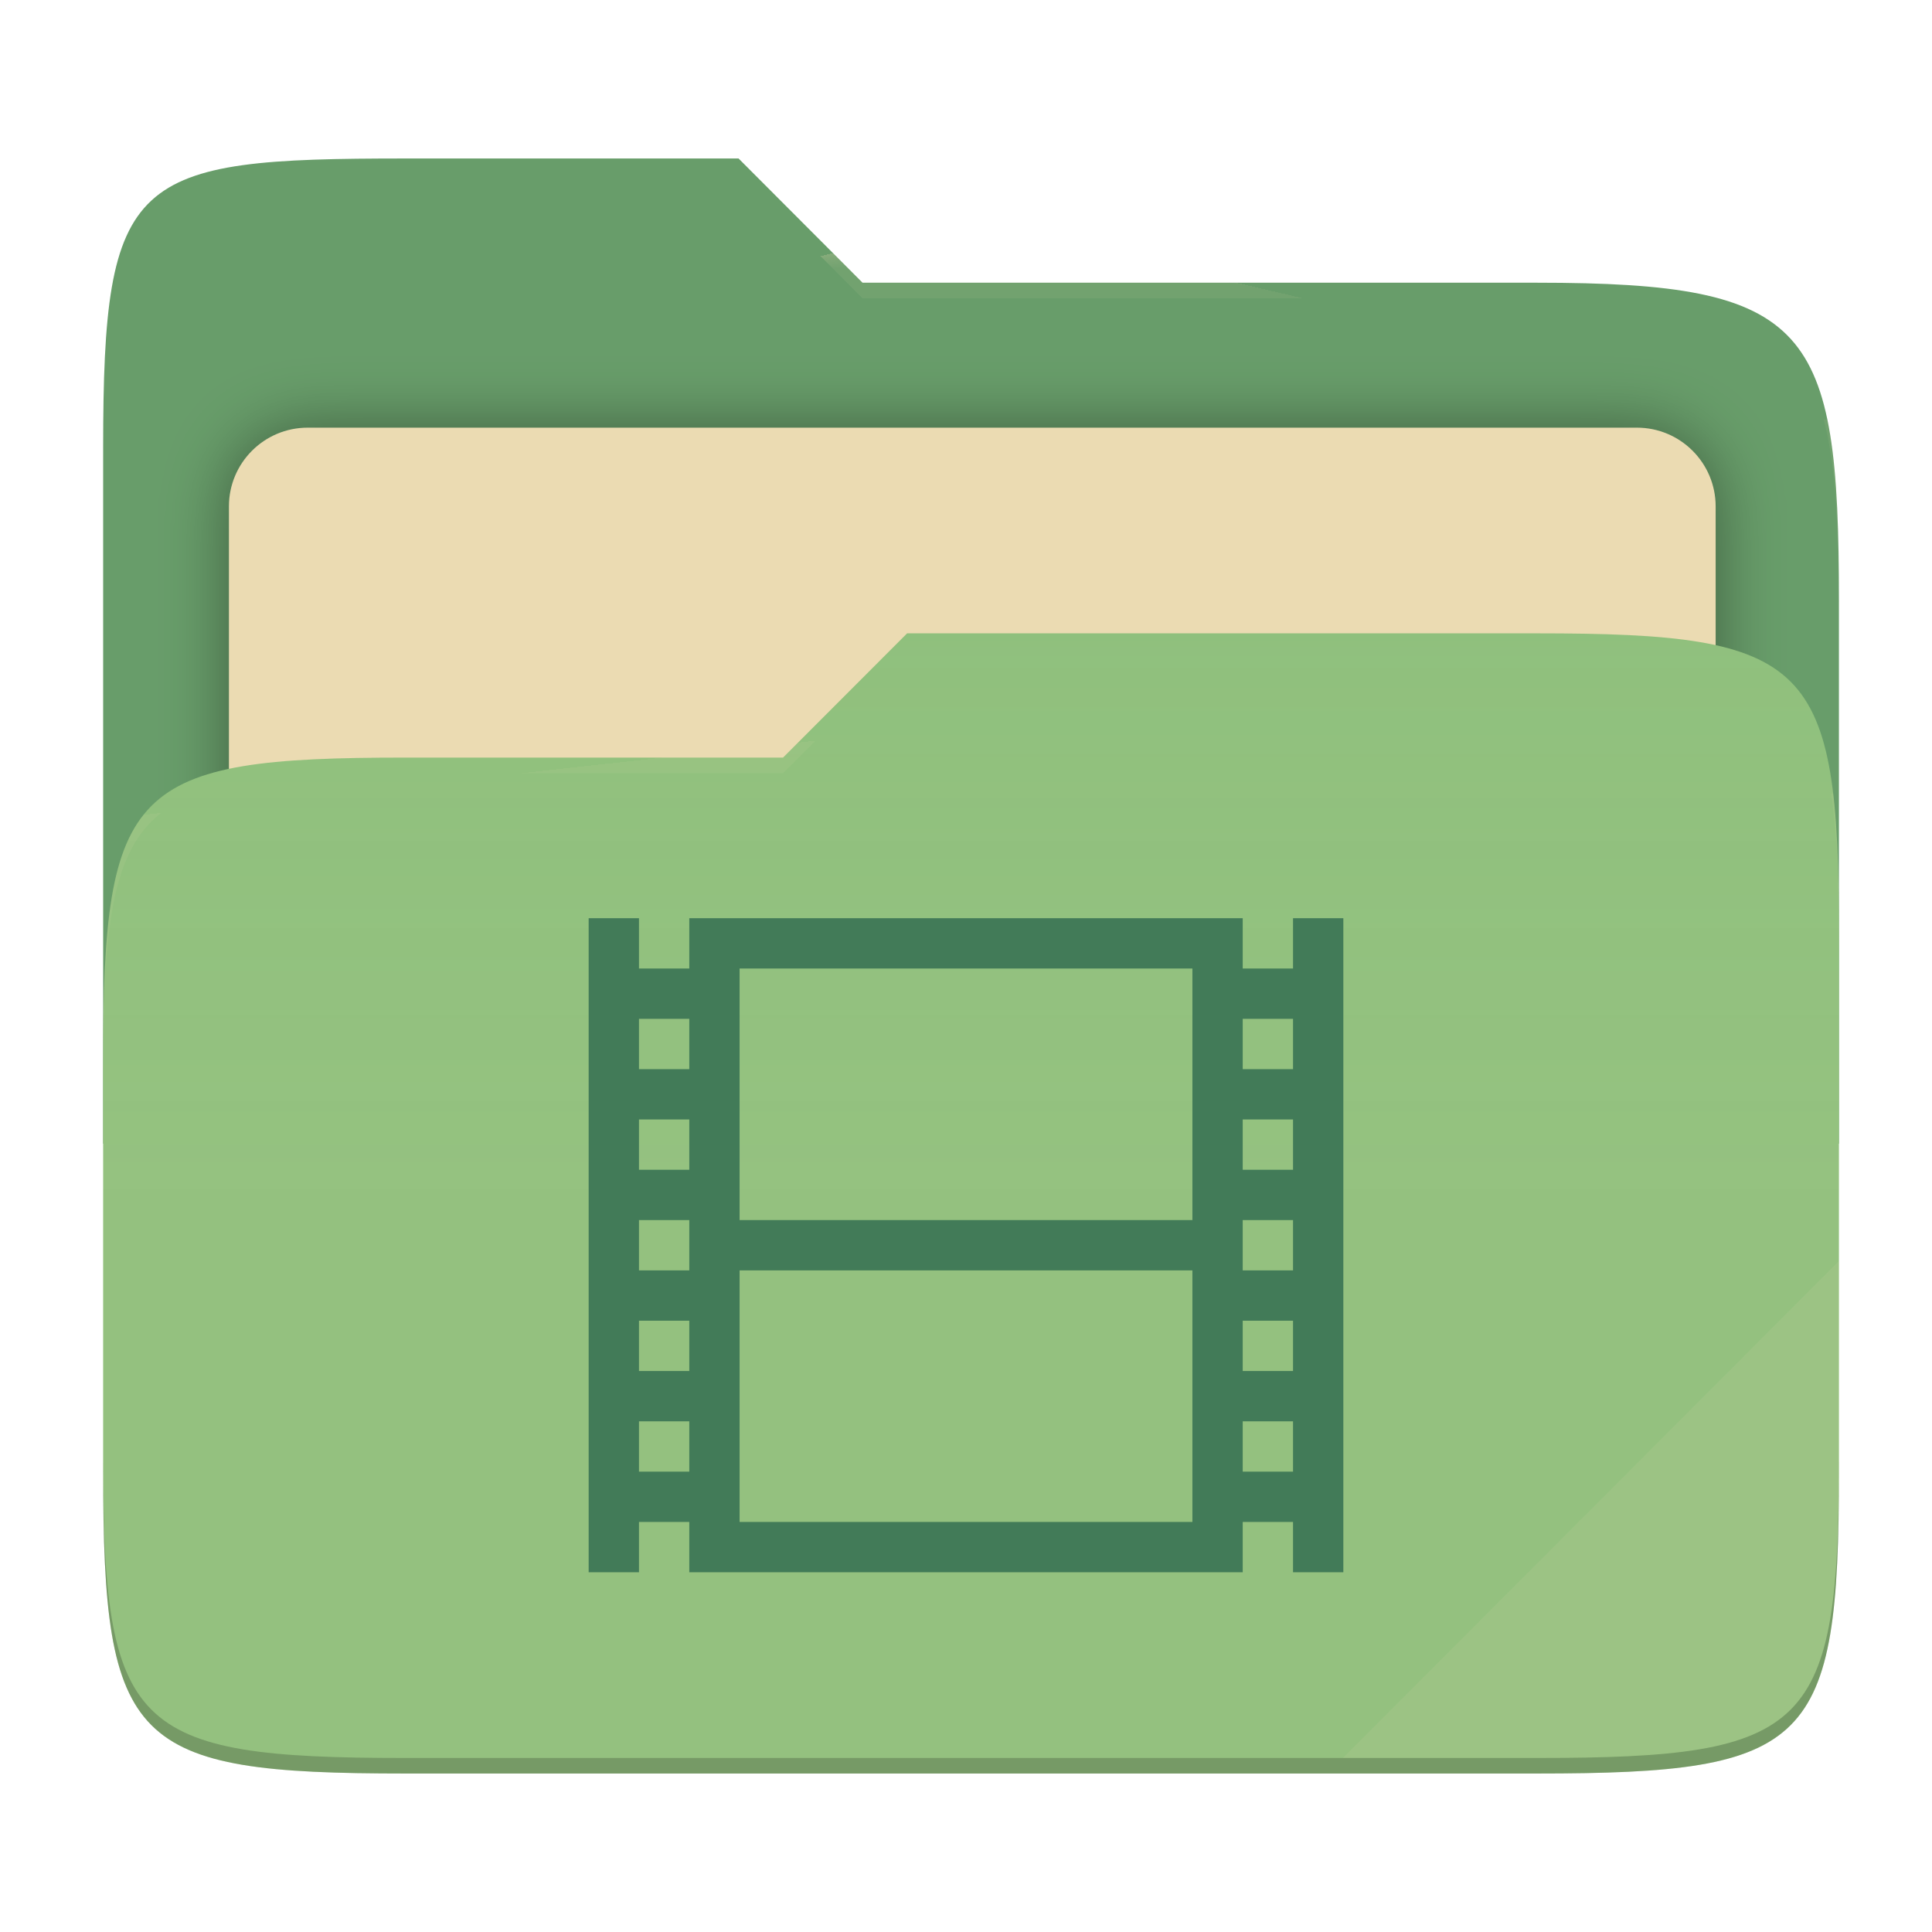
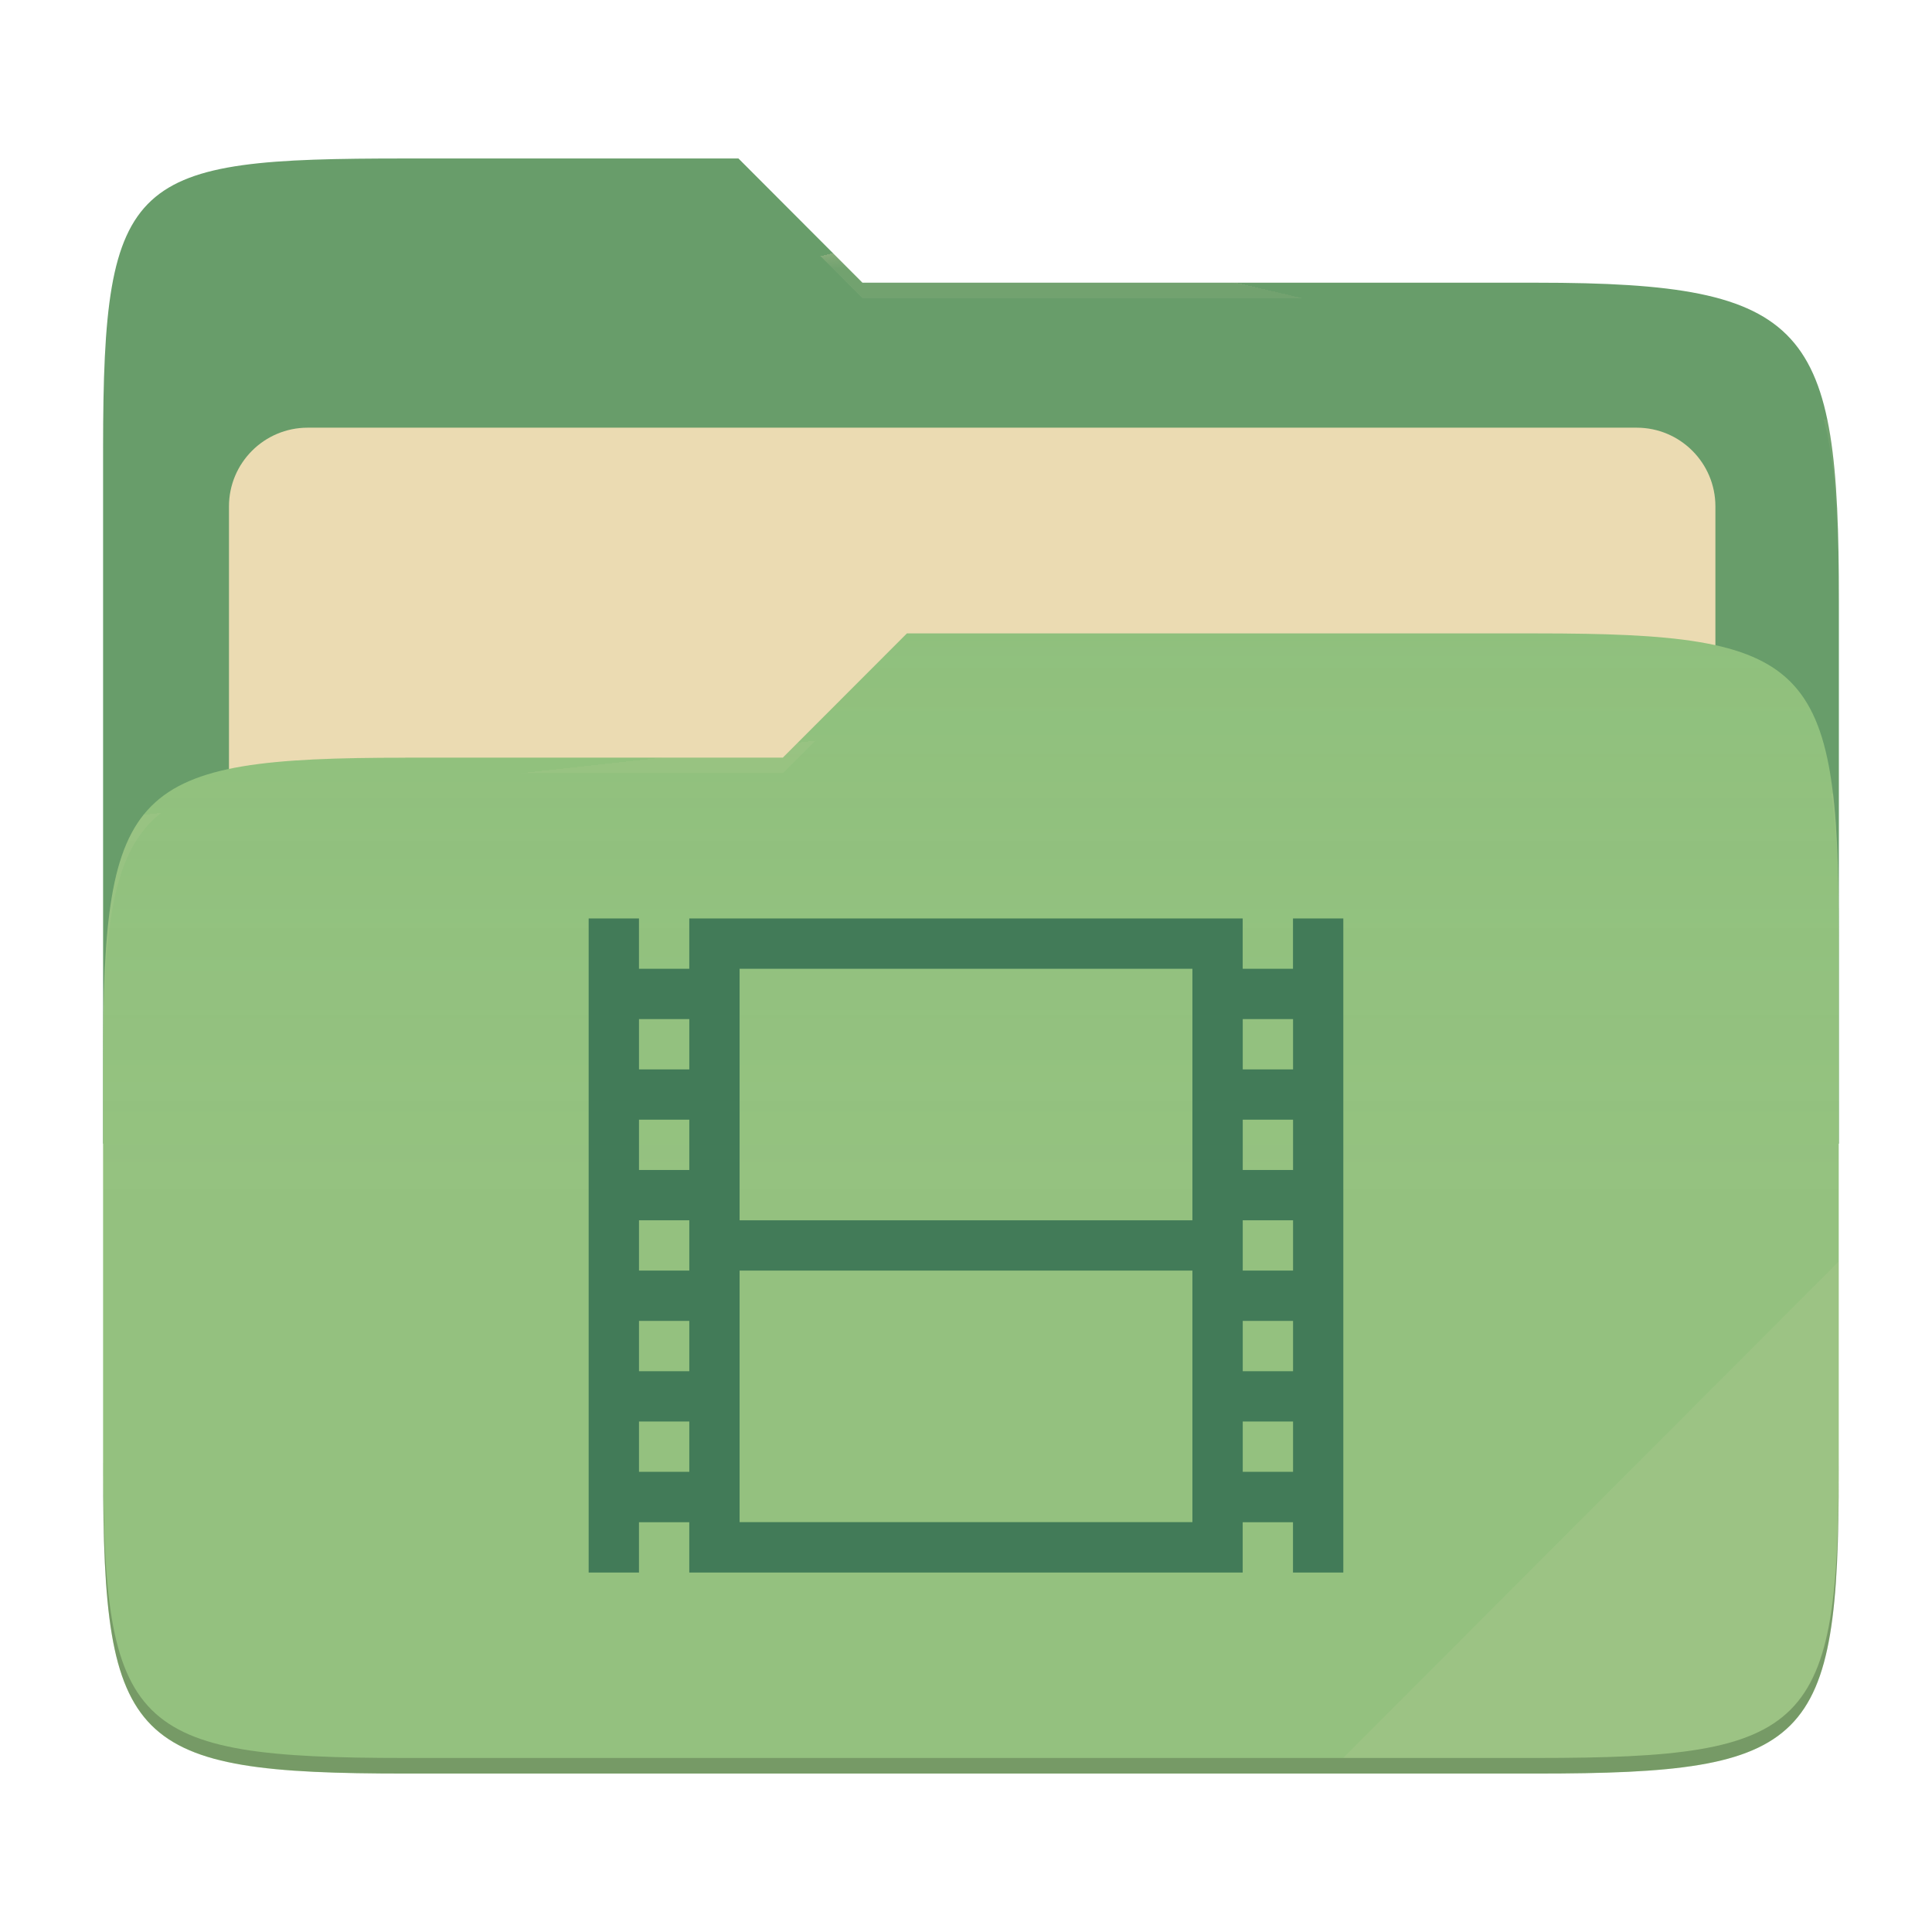
- <svg xmlns="http://www.w3.org/2000/svg" style="isolation:isolate" width="256" height="256" viewBox="0 0 256 256">
-   <g>
-     <path fill="#689d6a" d="M 53.705 21 C 17.39 21 13.667 23.055 13.667 59.371 L 13.667 151.538 L 243.667 151.538 L 243.667 79.563 C 243.667 43.247 239.943 37.461 203.628 37.461 L 114.292 37.461 L 97.864 21 L 53.705 21 Z" />
-     <defs>
-       <filter id="ThKGTKIigns7cDnATcj28uyMlkIjWNXL" width="400%" height="400%" x="-200%" y="-200%" color-interpolation-filters="sRGB" filterUnits="objectBoundingBox">
-         <feGaussianBlur in="SourceGraphic" stdDeviation="4.294" />
-         <feOffset dx="0" dy="0" result="pf_100_offsetBlur" />
-         <feFlood flood-opacity=".4" />
-         <feComposite in2="pf_100_offsetBlur" operator="in" result="pf_100_dropShadow" />
-         <feBlend in="SourceGraphic" in2="pf_100_dropShadow" mode="normal" />
-       </filter>
-     </defs>
-     <g filter="url(#ThKGTKIigns7cDnATcj28uyMlkIjWNXL)">
-       <path fill="#ebdbb2" d="M 40.767 56.667 L 216.9 56.667 C 222.658 56.667 227.333 61.342 227.333 67.1 L 227.333 150.567 C 227.333 156.325 222.658 161 216.9 161 L 40.767 161 C 35.008 161 30.333 156.325 30.333 150.567 L 30.333 67.1 C 30.333 61.342 35.008 56.667 40.767 56.667 Z" />
-     </g>
-     <path fill="#8ec07c" d="M 53.705 100.384 C 17.388 100.384 13.667 104.114 13.667 140.429 L 13.667 194.953 C 13.667 231.269 17.388 235 53.705 235 L 203.628 235 C 239.945 235 243.667 231.269 243.667 194.953 L 243.667 123.969 C 243.667 87.653 239.945 83.922 203.628 83.922 L 120.197 83.922 L 103.759 100.384 L 53.705 100.384 Z" />
-     <linearGradient id="_lgradient_13" x1="0" x2="0" y1=".5" y2="-.5" gradientTransform="matrix(230,0,0,151.078,13.667,83.922)" gradientUnits="userSpaceOnUse">
-       <stop offset="0%" stop-opacity=".07" style="stop-color:#ebdbb2" />
-       <stop offset="67.282%" stop-opacity="0" style="stop-color:#ebdbb2" />
-     </linearGradient>
-     <path fill="url(#_lgradient_13)" d="M 53.705 100.384 C 17.388 100.384 13.667 104.114 13.667 140.429 L 13.667 194.953 C 13.667 231.269 17.388 235 53.705 235 L 203.628 235 C 239.945 235 243.667 231.269 243.667 194.953 L 243.667 123.969 C 243.667 87.653 239.945 83.922 203.628 83.922 L 120.197 83.922 L 103.759 100.384 L 53.705 100.384 Z" />
-     <g opacity=".4">
-       <radialGradient id="_rgradient_26" cx=".5" cy=".5" r=".272" fx=".5" fy=".136" gradientTransform="matrix(230,0,0,60.62,13.667,21)" gradientUnits="userSpaceOnUse">
-         <stop offset="0%" style="stop-color:#ebdbb2" />
-         <stop offset="100%" stop-opacity=".204" style="stop-color:#ebdbb2" />
-       </radialGradient>
-       <path fill="url(#_rgradient_26)" d="M 53.705 21 C 17.39 21 13.667 23.055 13.667 59.371 L 13.667 61.43 C 13.667 25.114 17.39 23.057 53.705 23.057 L 97.864 23.057 L 114.292 39.518 L 203.628 39.518 C 239.943 39.518 243.667 45.304 243.667 81.62 L 243.667 79.563 C 243.667 43.247 239.943 37.461 203.628 37.461 L 114.292 37.461 L 97.864 21 L 53.705 21 Z" />
-     </g>
-     <g opacity=".4">
-       <radialGradient id="_rgradient_27" cx=".5" cy=".5" r=".272" fx=".482" fy=".211" gradientTransform="matrix(230,0,0,58.565,13.667,83.922)" gradientUnits="userSpaceOnUse">
-         <stop offset="0%" style="stop-color:#ebdbb2" />
-         <stop offset="100%" stop-opacity=".204" style="stop-color:#ebdbb2" />
-       </radialGradient>
-       <path fill="url(#_rgradient_27)" d="M 120.197 83.922 L 103.759 100.384 L 53.705 100.384 C 17.39 100.384 13.667 104.112 13.667 140.427 L 13.667 142.487 C 13.667 106.171 17.39 102.441 53.705 102.441 L 103.759 102.441 L 120.197 85.981 L 203.628 85.981 C 239.943 85.981 243.667 89.708 243.667 126.024 L 243.667 123.967 C 243.667 87.651 239.943 83.922 203.628 83.922 L 120.197 83.922 Z" />
-     </g>
-     <g opacity=".1">
-       <path fill="#ebdbb2" d="M 243.667 167.096 L 177.952 232.941 L 203.628 232.941 C 239.943 232.941 243.667 229.214 243.667 192.898 L 243.667 167.096 Z" />
-     </g>
-     <g opacity=".2">
-       <path d="M 13.667 192.898 L 13.667 194.955 C 13.667 231.271 17.39 235 53.705 235 L 203.628 235 C 239.943 235 243.667 231.271 243.667 194.955 L 243.667 192.898 C 243.667 229.214 239.943 232.941 203.628 232.941 L 53.705 232.941 C 17.39 232.941 13.667 229.214 13.667 192.898 Z" />
-     </g>
+ <svg xmlns="http://www.w3.org/2000/svg" width="256" height="256" style="isolation:isolate" version="1.1" viewBox="0 0 256 256">
+   <path d="m53.7 21c-36.32 0-40.04 2.055-40.04 38.37v92.17h230v-71.98c0-36.32-3.724-42.1-40.04-42.1h-89.34l-16.43-16.46h-44.16z" fill="#689d6a" />
+   <g filter="url(#ThKGTKIigns7cDnATcj28uyMlkIjWNXL)">
+     <path d="m40.77 56.67h176.1c5.758 0 10.43 4.675 10.43 10.43v83.47c0 5.758-4.675 10.43-10.43 10.43h-176.1c-5.759 0-10.43-4.675-10.43-10.43v-83.47c0-5.758 4.675-10.43 10.43-10.43z" fill="#ebdbb2" />
  </g>
-   <path fill="#427b58" d="M 78 121.667 L 78 208.333 L 84.667 208.333 L 84.667 201.667 L 91.333 201.667 L 91.333 208.333 L 164.667 208.333 L 164.667 201.667 L 171.333 201.667 L 171.333 208.333 L 178 208.333 L 178 121.667 L 171.333 121.667 L 171.333 128.333 L 164.667 128.333 L 164.667 121.667 L 91.333 121.667 L 91.333 128.333 L 84.667 128.333 L 84.667 121.667 L 78 121.667 Z M 98 128.333 L 158 128.333 L 158 161.667 L 98 161.667 L 98 128.333 Z M 84.667 135 L 91.333 135 L 91.333 141.667 L 84.667 141.667 L 84.667 135 Z M 164.667 135 L 171.333 135 L 171.333 141.667 L 164.667 141.667 L 164.667 135 Z M 84.667 148.333 L 91.333 148.333 L 91.333 155 L 84.667 155 L 84.667 148.333 Z M 164.667 148.333 L 171.333 148.333 L 171.333 155 L 164.667 155 L 164.667 148.333 Z M 84.667 161.667 L 91.333 161.667 L 91.333 168.333 L 84.667 168.333 L 84.667 161.667 Z M 164.667 161.667 L 171.333 161.667 L 171.333 168.333 L 164.667 168.333 L 164.667 161.667 Z M 98 168.333 L 158 168.333 L 158 201.667 L 98 201.667 L 98 168.333 Z M 84.667 175 L 91.333 175 L 91.333 181.667 L 84.667 181.667 L 84.667 175 Z M 164.667 175 L 171.333 175 L 171.333 181.667 L 164.667 181.667 L 164.667 175 Z M 84.667 188.333 L 91.333 188.333 L 91.333 195 L 84.667 195 L 84.667 188.333 Z M 164.667 188.333 L 171.333 188.333 L 171.333 195 L 164.667 195 L 164.667 188.333 Z" />
+   <path d="m53.7 100.4c-36.32 0-40.04 3.73-40.04 40.04v54.52c0 36.32 3.721 40.05 40.04 40.05h149.9c36.32 0 40.04-3.731 40.04-40.05v-70.98c0-36.32-3.722-40.05-40.04-40.05h-83.43l-16.44 16.46h-50.05z" fill="#8ec07c" />
+   <linearGradient id="_lgradient_13" x2="0" y1=".5" y2="-.5" gradientTransform="matrix(230 0 0 151.1 13.67 83.92)" gradientUnits="userSpaceOnUse">
+     <stop stop-color="#ebdbb2" stop-opacity=".07" offset="0" />
+     <stop stop-color="#ebdbb2" stop-opacity="0" offset=".673" />
+   </linearGradient>
+   <path d="m53.7 100.4c-36.32 0-40.04 3.73-40.04 40.04v54.52c0 36.32 3.721 40.05 40.04 40.05h149.9c36.32 0 40.04-3.731 40.04-40.05v-70.98c0-36.32-3.722-40.05-40.04-40.05h-83.43l-16.44 16.46h-50.05z" fill="url(#_lgradient_13)" />
+   <g opacity=".4">
+     <radialGradient id="_rgradient_26" cx=".5" cy=".5" r=".272" fy=".136" gradientTransform="matrix(230 0 0 60.62 13.67 21)" gradientUnits="userSpaceOnUse">
+       <stop stop-color="#ebdbb2" offset="0" />
+       <stop stop-color="#ebdbb2" stop-opacity=".204" offset="1" />
+     </radialGradient>
+     <path d="m53.7 21c-36.32 0-40.04 2.055-40.04 38.37v2.059c0-36.32 3.723-38.37 40.04-38.37h44.16l16.43 16.46h89.34c36.32 0 40.04 5.786 40.04 42.1v-2.057c0-36.32-3.724-42.1-40.04-42.1h-89.34l-16.43-16.46h-44.16z" fill="url(#_rgradient_26)" />
+     <radialGradient id="_rgradient_27" cx=".5" cy=".5" r=".272" fx=".482" fy=".211" gradientTransform="matrix(230 0 0 58.56 13.67 83.92)" gradientUnits="userSpaceOnUse">
+       <stop stop-color="#ebdbb2" offset="0" />
+       <stop stop-color="#ebdbb2" stop-opacity=".204" offset="1" />
+     </radialGradient>
+     <path d="m120.2 83.92-16.44 16.46h-50.05c-36.32 0-40.04 3.728-40.04 40.04v2.06c0-36.32 3.723-40.05 40.04-40.05h50.05l16.44-16.46h83.43c36.32 0 40.04 3.727 40.04 40.04v-2.057c0-36.32-3.724-40.04-40.04-40.04h-83.43z" fill="url(#_rgradient_27)" />
+   </g>
+   <g opacity=".1">
+     <path d="m243.7 167.1-65.72 65.84h25.68c36.32 0 40.04-3.727 40.04-40.04v-25.8z" fill="#ebdbb2" />
+   </g>
+   <g opacity=".2">
+     <path d="m13.67 192.9v2.057c0 36.32 3.723 40.04 40.04 40.04h149.9c36.32 0 40.04-3.729 40.04-40.04v-2.057c0 36.32-3.724 40.04-40.04 40.04h-149.9c-36.32 0-40.04-3.727-40.04-40.04z" />
+   </g>
+   <path d="m78 121.7v86.67h6.667v-6.666h6.666v6.666h73.33v-6.666h6.666v6.666h6.667v-86.67h-6.667v6.666h-6.666v-6.666h-73.33v6.666h-6.666v-6.666h-6.667zm20 6.666h60v33.33h-60v-33.33zm-13.33 6.667h6.666v6.667h-6.666v-6.667zm80 0h6.666v6.667h-6.666v-6.667zm-80 13.33h6.666v6.667h-6.666v-6.667zm80 0h6.666v6.667h-6.666v-6.667zm-80 13.33h6.666v6.666h-6.666v-6.666zm80 0h6.666v6.666h-6.666v-6.666zm-66.67 6.666h60v33.33h-60v-33.33zm-13.33 6.667h6.666v6.667h-6.666v-6.667zm80 0h6.666v6.667h-6.666v-6.667zm-80 13.33h6.666v6.667h-6.666v-6.667zm80 0h6.666v6.667h-6.666v-6.667z" fill="#427b58" />
</svg>
